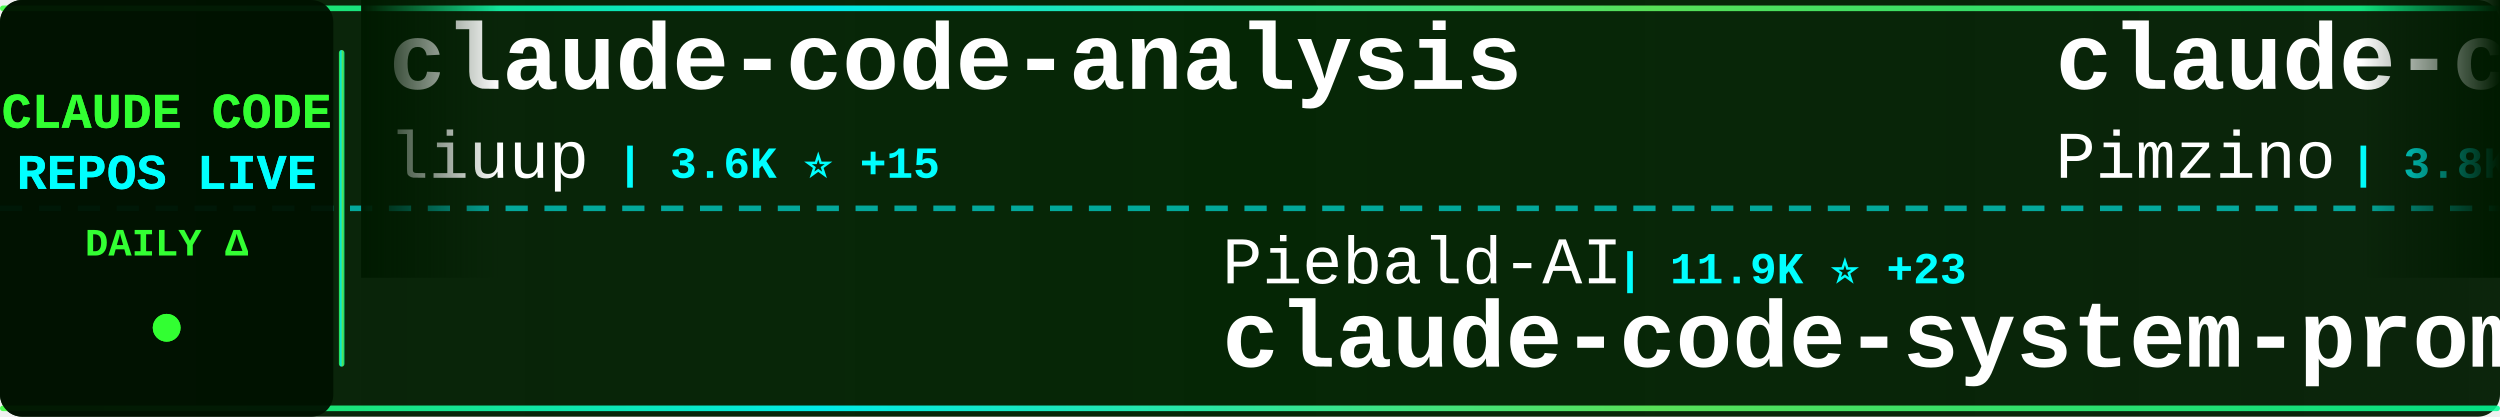
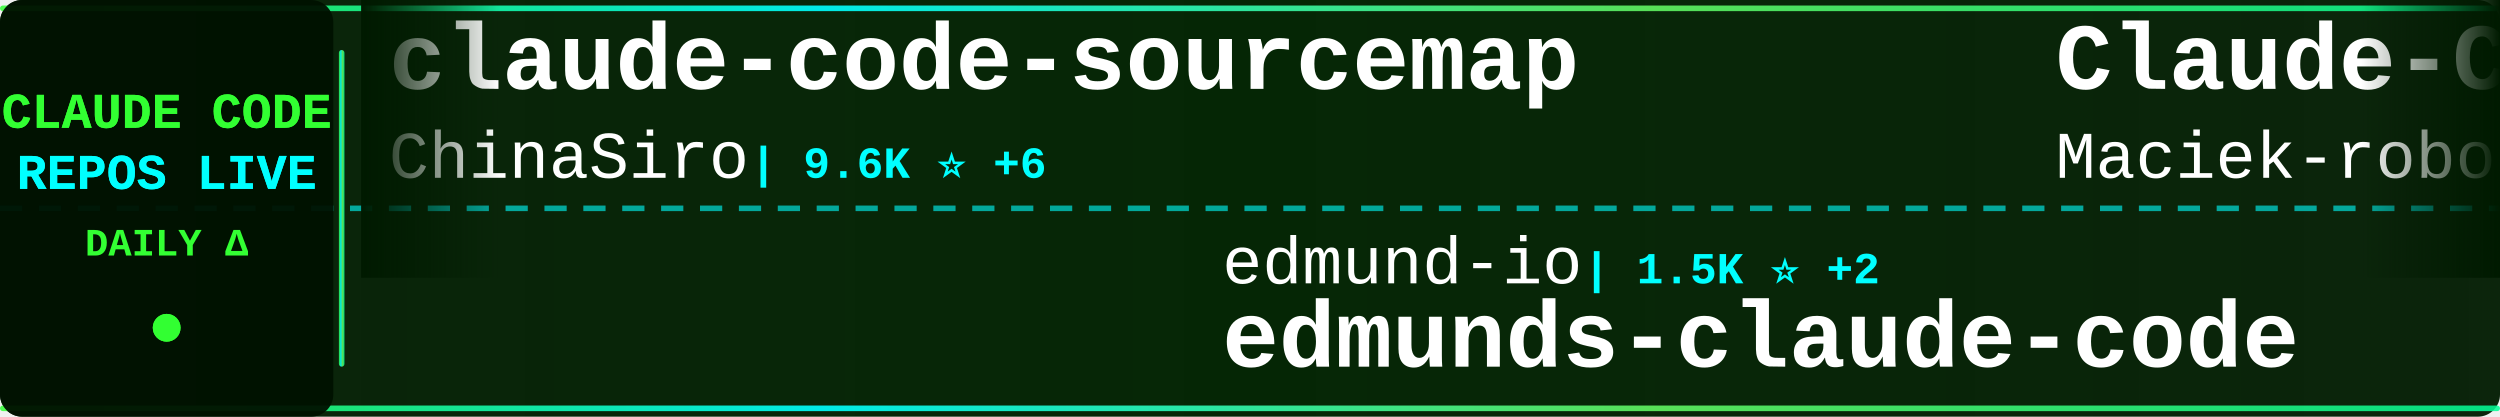
<svg xmlns="http://www.w3.org/2000/svg" width="900" height="150">
  <defs>
    <linearGradient id="tickerBg" x1="0%" y1="0%" x2="100%" y2="0%">
      <stop offset="0%" style="stop-color:#001a00;stop-opacity:0.95" />
      <stop offset="50%" style="stop-color:#002200;stop-opacity:0.98" />
      <stop offset="100%" style="stop-color:#001a00;stop-opacity:0.95" />
    </linearGradient>
    <linearGradient id="borderGrad" x1="0%" y1="0%" x2="100%" y2="0%">
      <stop offset="0%" style="stop-color:#33ff33;stop-opacity:0.85">
        <animate attributeName="stop-opacity" values="0.85;1;0.85" dur="2s" repeatCount="indefinite" />
      </stop>
      <stop offset="33%" style="stop-color:#00ffff;stop-opacity:0.9">
        <animate attributeName="stop-opacity" values="0.9;1;0.9" dur="2.2s" repeatCount="indefinite" />
      </stop>
      <stop offset="66%" style="stop-color:#66ff66;stop-opacity:0.85">
        <animate attributeName="stop-opacity" values="0.85;1;0.85" dur="1.8s" repeatCount="indefinite" />
      </stop>
      <stop offset="100%" style="stop-color:#00ff99;stop-opacity:0.85">
        <animate attributeName="stop-opacity" values="0.85;1;0.85" dur="2s" repeatCount="indefinite" />
      </stop>
    </linearGradient>
    <filter id="textGlow">
      <feGaussianBlur stdDeviation="0.1" result="coloredBlur" />
      <feMerge>
        <feMergeNode in="coloredBlur" />
        <feMergeNode in="SourceGraphic" />
      </feMerge>
    </filter>
    <filter id="metricGlow">
      <feGaussianBlur stdDeviation="0.2" result="coloredBlur" />
      <feMerge>
        <feMergeNode in="coloredBlur" />
        <feMergeNode in="SourceGraphic" />
      </feMerge>
    </filter>
    <linearGradient id="leftFade" x1="0%" y1="0%" x2="100%" y2="0%">
      <stop offset="0%" style="stop-color:#001a00;stop-opacity:1" />
      <stop offset="100%" style="stop-color:#001a00;stop-opacity:0" />
    </linearGradient>
    <linearGradient id="rightFade" x1="0%" y1="0%" x2="100%" y2="0%">
      <stop offset="0%" style="stop-color:#001a00;stop-opacity:0" />
      <stop offset="100%" style="stop-color:#001a00;stop-opacity:1" />
    </linearGradient>
  </defs>
  <rect width="900" height="150" fill="url(#tickerBg)" rx="8" />
  <rect x="0" y="2" width="900" height="2" fill="url(#borderGrad)" rx="1" />
  <rect x="0" y="146" width="900" height="2" fill="url(#borderGrad)" rx="1" />
  <line x1="0" y1="75" x2="900" y2="75" stroke="#00ffff" stroke-width="2" stroke-dasharray="8 6" opacity="0.6" />
  <rect x="0" y="0" width="120" height="150" fill="#001100" opacity="0.95" rx="8" />
  <text x="60" y="46" font-family="'Courier New', monospace" font-size="18" font-weight="bold" fill="#33ff33" text-anchor="middle" filter="url(#textGlow)">
    CLAUDE CODE
  </text>
  <text x="60" y="68" font-family="'Courier New', monospace" font-size="18" font-weight="bold" fill="#00ffff" text-anchor="middle" filter="url(#textGlow)">
    REPOS LIVE
  </text>
  <text x="60" y="92" font-family="'Courier New', monospace" font-size="14" font-weight="bold" fill="#33ff33" text-anchor="middle">
    DAILY Δ
  </text>
  <circle cx="60" cy="118" r="5" fill="#33ff33" filter="url(#metricGlow)">
    <animate attributeName="r" values="4;6;4" dur="1.5s" repeatCount="indefinite" />
    <animate attributeName="opacity" values="0.6;1;0.6" dur="1.5s" repeatCount="indefinite" />
  </circle>
  <rect x="122" y="18" width="2" height="114" fill="url(#borderGrad)" rx="1" />
  <clipPath id="tickerClip">
    <rect x="130" y="0" width="770" height="150" />
  </clipPath>
  <g clip-path="url(#tickerClip)">
    <g id="tickerItems">
      <animateTransform attributeName="transform" attributeType="XML" type="translate" from="0 0" to="-3000 0" dur="54s" repeatCount="indefinite" />
      <g transform="translate(0, 0)">
-         <text x="140" y="32" font-family="'Courier New', monospace" font-size="34" font-weight="bold" fill="#ffffff">claude-code-analysis</text>
-         <text x="140" y="64" font-family="'Courier New', monospace" font-size="24" font-weight="normal" fill="#ffffff" opacity="1.0">liuup</text>
-         <text x="222" y="64" font-family="'Courier New', monospace" font-size="16" font-weight="bold" fill="#00ffff"> | 3.6K ⭐ +15</text>
+         <text x="140" y="32" font-family="'Courier New', monospace" font-size="34" font-weight="bold" fill="#ffffff">claude-code-sourcemap</text>
+         <text x="140" y="64" font-family="'Courier New', monospace" font-size="24" font-weight="normal" fill="#ffffff" opacity="1.0">ChinaSiro</text>
+         <text x="270" y="64" font-family="'Courier New', monospace" font-size="16" font-weight="bold" fill="#00ffff"> | 9.6K ⭐ +6</text>
      </g>
      <g transform="translate(300, 0)">
-         <text x="140" y="102" font-family="'Courier New', monospace" font-size="24" font-weight="normal" fill="#ffffff" opacity="1.0">Piebald-AI</text>
-         <text x="282" y="102" font-family="'Courier New', monospace" font-size="16" font-weight="bold" fill="#00ffff"> | 11.9K ⭐ +23</text>
-         <text x="140" y="132" font-family="'Courier New', monospace" font-size="34" font-weight="bold" fill="#ffffff">claude-code-system-promp...</text>
+         <text x="140" y="102" font-family="'Courier New', monospace" font-size="24" font-weight="normal" fill="#ffffff" opacity="1.0">edmund-io</text>
+         <text x="270" y="102" font-family="'Courier New', monospace" font-size="16" font-weight="bold" fill="#00ffff"> | 1.5K ⭐ +2</text>
+         <text x="140" y="132" font-family="'Courier New', monospace" font-size="34" font-weight="bold" fill="#ffffff">edmunds-claude-code</text>
      </g>
      <g transform="translate(600, 0)">
-         <text x="140" y="32" font-family="'Courier New', monospace" font-size="34" font-weight="bold" fill="#ffffff">claude-code-spec-workflo...</text>
-         <text x="140" y="64" font-family="'Courier New', monospace" font-size="24" font-weight="normal" fill="#ffffff" opacity="1.0">Pimzino</text>
-         <text x="246" y="64" font-family="'Courier New', monospace" font-size="16" font-weight="bold" fill="#00ffff"> | 3.8K ⭐</text>
+         <text x="140" y="32" font-family="'Courier New', monospace" font-size="34" font-weight="bold" fill="#ffffff">Claude-Code-Usage-Monito...</text>
+         <text x="140" y="64" font-family="'Courier New', monospace" font-size="24" font-weight="normal" fill="#ffffff" opacity="1.0">Maciek-roboblog</text>
+         <text x="342" y="64" font-family="'Courier New', monospace" font-size="16" font-weight="bold" fill="#00ffff"> | 8.5K ⭐ +4</text>
      </g>
      <g transform="translate(900, 0)">
-         <text x="140" y="102" font-family="'Courier New', monospace" font-size="24" font-weight="normal" fill="#ffffff" opacity="1.0">Chachamaru127</text>
-         <text x="318" y="102" font-family="'Courier New', monospace" font-size="16" font-weight="bold" fill="#00ffff"> | 3.0K ⭐ +5</text>
-         <text x="140" y="132" font-family="'Courier New', monospace" font-size="34" font-weight="bold" fill="#ffffff">claude-code-harness</text>
+         <text x="140" y="102" font-family="'Courier New', monospace" font-size="24" font-weight="normal" fill="#ffffff" opacity="1.0">Yuyz0112</text>
+         <text x="258" y="102" font-family="'Courier New', monospace" font-size="16" font-weight="bold" fill="#00ffff"> | 2.4K ⭐</text>
+         <text x="140" y="132" font-family="'Courier New', monospace" font-size="34" font-weight="bold" fill="#ffffff">claude-code-reverse</text>
      </g>
      <g transform="translate(1200, 0)">
-         <text x="140" y="32" font-family="'Courier New', monospace" font-size="34" font-weight="bold" fill="#ffffff">Claude-Code</text>
-         <text x="140" y="64" font-family="'Courier New', monospace" font-size="24" font-weight="normal" fill="#ffffff" opacity="1.0">pengchengneo</text>
-         <text x="306" y="64" font-family="'Courier New', monospace" font-size="16" font-weight="bold" fill="#00ffff"> | 1.7K ⭐ +4</text>
+         <text x="140" y="32" font-family="'Courier New', monospace" font-size="34" font-weight="bold" fill="#ffffff">claude-code-tudou</text>
+         <text x="140" y="64" font-family="'Courier New', monospace" font-size="24" font-weight="normal" fill="#ffffff" opacity="1.0">AICoderTudou</text>
+         <text x="306" y="64" font-family="'Courier New', monospace" font-size="16" font-weight="bold" fill="#00ffff"> | 497 ⭐</text>
      </g>
      <g transform="translate(1500, 0)">
-         <text x="140" y="102" font-family="'Courier New', monospace" font-size="24" font-weight="normal" fill="#ffffff" opacity="1.0">ChinaSiro</text>
-         <text x="270" y="102" font-family="'Courier New', monospace" font-size="16" font-weight="bold" fill="#00ffff"> | 9.6K ⭐ +6</text>
-         <text x="140" y="132" font-family="'Courier New', monospace" font-size="34" font-weight="bold" fill="#ffffff">claude-code-sourcemap</text>
+         <text x="140" y="102" font-family="'Courier New', monospace" font-size="24" font-weight="normal" fill="#ffffff" opacity="1.0">anthropics</text>
+         <text x="282" y="102" font-family="'Courier New', monospace" font-size="16" font-weight="bold" fill="#00ffff"> | 5.6K ⭐ +13</text>
+         <text x="140" y="132" font-family="'Courier New', monospace" font-size="34" font-weight="bold" fill="#ffffff">claude-code-security-rev...</text>
      </g>
      <g transform="translate(1800, 0)">
-         <text x="140" y="32" font-family="'Courier New', monospace" font-size="34" font-weight="bold" fill="#ffffff">ClaudeCode</text>
-         <text x="140" y="64" font-family="'Courier New', monospace" font-size="24" font-weight="normal" fill="#ffffff" opacity="1.0">guanshan</text>
-         <text x="258" y="64" font-family="'Courier New', monospace" font-size="16" font-weight="bold" fill="#00ffff"> | 61 ⭐</text>
+         <text x="140" y="32" font-family="'Courier New', monospace" font-size="34" font-weight="bold" fill="#ffffff">collection-claude-code-s...</text>
+         <text x="140" y="64" font-family="'Courier New', monospace" font-size="24" font-weight="normal" fill="#ffffff" opacity="1.0">chauncygu</text>
+         <text x="270" y="64" font-family="'Courier New', monospace" font-size="16" font-weight="bold" fill="#00ffff"> | 2.8K ⭐ +1</text>
      </g>
      <g transform="translate(2100, 0)">
-         <text x="140" y="102" font-family="'Courier New', monospace" font-size="24" font-weight="normal" fill="#ffffff" opacity="1.0">anthropics</text>
-         <text x="282" y="102" font-family="'Courier New', monospace" font-size="16" font-weight="bold" fill="#00ffff"> | 8.4K ⭐ +15</text>
-         <text x="140" y="132" font-family="'Courier New', monospace" font-size="34" font-weight="bold" fill="#ffffff">claude-code-action</text>
+         <text x="140" y="102" font-family="'Courier New', monospace" font-size="24" font-weight="normal" fill="#ffffff" opacity="1.0">zebbern</text>
+         <text x="246" y="102" font-family="'Courier New', monospace" font-size="16" font-weight="bold" fill="#00ffff"> | 4.4K ⭐ +2</text>
+         <text x="140" y="132" font-family="'Courier New', monospace" font-size="34" font-weight="bold" fill="#ffffff">claude-code-guide</text>
      </g>
      <g transform="translate(2400, 0)">
-         <text x="140" y="32" font-family="'Courier New', monospace" font-size="34" font-weight="bold" fill="#ffffff">free-claude-code</text>
-         <text x="140" y="64" font-family="'Courier New', monospace" font-size="24" font-weight="normal" fill="#ffffff" opacity="1.0">Alishahryar1</text>
-         <text x="306" y="64" font-family="'Courier New', monospace" font-size="16" font-weight="bold" fill="#00ffff"> | 41.6K ⭐ +360</text>
+         <text x="140" y="32" font-family="'Courier New', monospace" font-size="34" font-weight="bold" fill="#ffffff">claude-code-webui</text>
+         <text x="140" y="64" font-family="'Courier New', monospace" font-size="24" font-weight="normal" fill="#ffffff" opacity="1.0">sugyan</text>
+         <text x="234" y="64" font-family="'Courier New', monospace" font-size="16" font-weight="bold" fill="#00ffff"> | 1.1K ⭐</text>
      </g>
      <g transform="translate(2700, 0)">
-         <text x="140" y="102" font-family="'Courier New', monospace" font-size="24" font-weight="normal" fill="#ffffff" opacity="1.0">krusemediallc</text>
-         <text x="318" y="102" font-family="'Courier New', monospace" font-size="16" font-weight="bold" fill="#00ffff"> | 1.0K ⭐ +2</text>
-         <text x="140" y="132" font-family="'Courier New', monospace" font-size="34" font-weight="bold" fill="#ffffff">arcads-claude-code</text>
+         <text x="140" y="102" font-family="'Courier New', monospace" font-size="24" font-weight="normal" fill="#ffffff" opacity="1.0">anthropics</text>
+         <text x="282" y="102" font-family="'Courier New', monospace" font-size="16" font-weight="bold" fill="#00ffff"> | 919 ⭐ +1</text>
+         <text x="140" y="132" font-family="'Courier New', monospace" font-size="34" font-weight="bold" fill="#ffffff">claude-code-base-action</text>
      </g>
      <g transform="translate(3000, 0)">
-         <text x="140" y="32" font-family="'Courier New', monospace" font-size="34" font-weight="bold" fill="#ffffff">claude-code-analysis</text>
-         <text x="140" y="64" font-family="'Courier New', monospace" font-size="24" font-weight="normal" fill="#ffffff" opacity="1.0">liuup</text>
-         <text x="222" y="64" font-family="'Courier New', monospace" font-size="16" font-weight="bold" fill="#00ffff"> | 3.6K ⭐ +15</text>
+         <text x="140" y="32" font-family="'Courier New', monospace" font-size="34" font-weight="bold" fill="#ffffff">claude-code-sourcemap</text>
+         <text x="140" y="64" font-family="'Courier New', monospace" font-size="24" font-weight="normal" fill="#ffffff" opacity="1.0">ChinaSiro</text>
+         <text x="270" y="64" font-family="'Courier New', monospace" font-size="16" font-weight="bold" fill="#00ffff"> | 9.6K ⭐ +6</text>
      </g>
      <g transform="translate(3300, 0)">
-         <text x="140" y="102" font-family="'Courier New', monospace" font-size="24" font-weight="normal" fill="#ffffff" opacity="1.0">Piebald-AI</text>
-         <text x="282" y="102" font-family="'Courier New', monospace" font-size="16" font-weight="bold" fill="#00ffff"> | 11.9K ⭐ +23</text>
-         <text x="140" y="132" font-family="'Courier New', monospace" font-size="34" font-weight="bold" fill="#ffffff">claude-code-system-promp...</text>
+         <text x="140" y="102" font-family="'Courier New', monospace" font-size="24" font-weight="normal" fill="#ffffff" opacity="1.0">edmund-io</text>
+         <text x="270" y="102" font-family="'Courier New', monospace" font-size="16" font-weight="bold" fill="#00ffff"> | 1.5K ⭐ +2</text>
+         <text x="140" y="132" font-family="'Courier New', monospace" font-size="34" font-weight="bold" fill="#ffffff">edmunds-claude-code</text>
      </g>
      <g transform="translate(3600, 0)">
-         <text x="140" y="32" font-family="'Courier New', monospace" font-size="34" font-weight="bold" fill="#ffffff">claude-code-spec-workflo...</text>
-         <text x="140" y="64" font-family="'Courier New', monospace" font-size="24" font-weight="normal" fill="#ffffff" opacity="1.0">Pimzino</text>
-         <text x="246" y="64" font-family="'Courier New', monospace" font-size="16" font-weight="bold" fill="#00ffff"> | 3.8K ⭐</text>
+         <text x="140" y="32" font-family="'Courier New', monospace" font-size="34" font-weight="bold" fill="#ffffff">Claude-Code-Usage-Monito...</text>
+         <text x="140" y="64" font-family="'Courier New', monospace" font-size="24" font-weight="normal" fill="#ffffff" opacity="1.0">Maciek-roboblog</text>
+         <text x="342" y="64" font-family="'Courier New', monospace" font-size="16" font-weight="bold" fill="#00ffff"> | 8.5K ⭐ +4</text>
      </g>
      <g transform="translate(3900, 0)">
-         <text x="140" y="102" font-family="'Courier New', monospace" font-size="24" font-weight="normal" fill="#ffffff" opacity="1.0">Chachamaru127</text>
-         <text x="318" y="102" font-family="'Courier New', monospace" font-size="16" font-weight="bold" fill="#00ffff"> | 3.0K ⭐ +5</text>
-         <text x="140" y="132" font-family="'Courier New', monospace" font-size="34" font-weight="bold" fill="#ffffff">claude-code-harness</text>
+         <text x="140" y="102" font-family="'Courier New', monospace" font-size="24" font-weight="normal" fill="#ffffff" opacity="1.0">Yuyz0112</text>
+         <text x="258" y="102" font-family="'Courier New', monospace" font-size="16" font-weight="bold" fill="#00ffff"> | 2.4K ⭐</text>
+         <text x="140" y="132" font-family="'Courier New', monospace" font-size="34" font-weight="bold" fill="#ffffff">claude-code-reverse</text>
      </g>
    </g>
  </g>
  <rect x="130" y="0" width="50" height="100" fill="url(#leftFade)" />
  <rect x="850" y="0" width="50" height="100" fill="url(#rightFade)" />
</svg>
